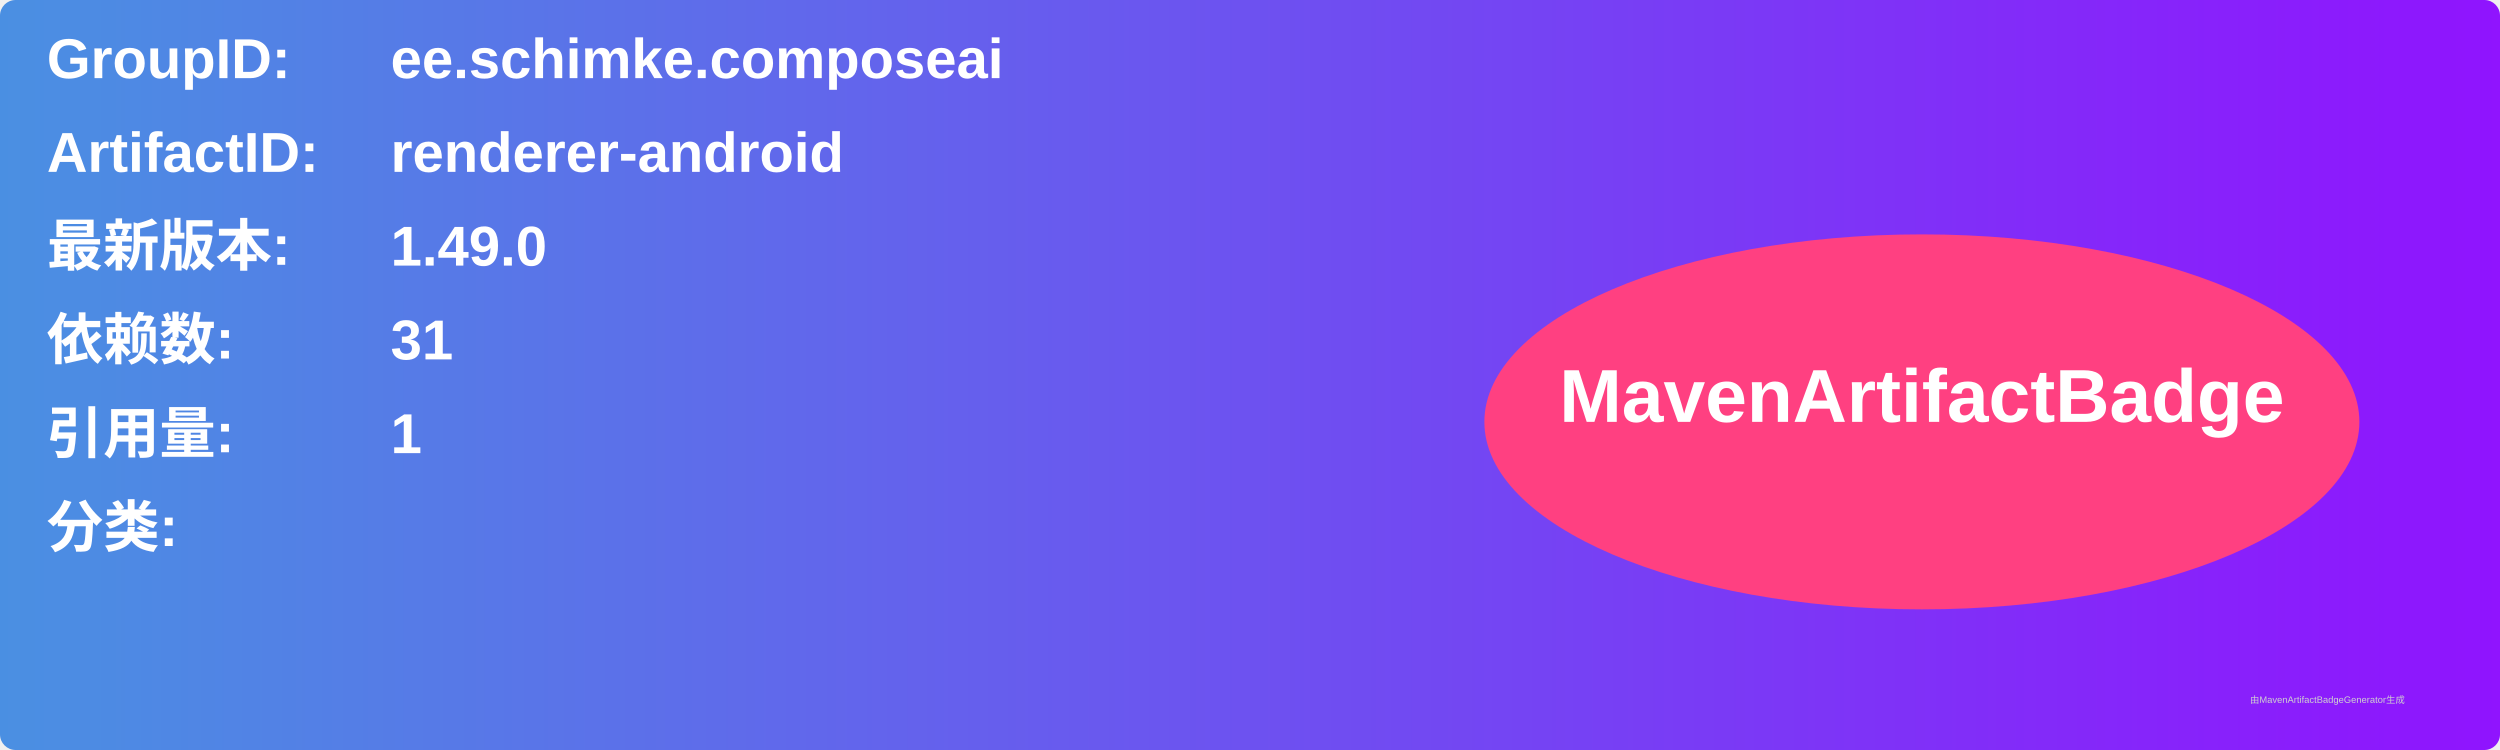
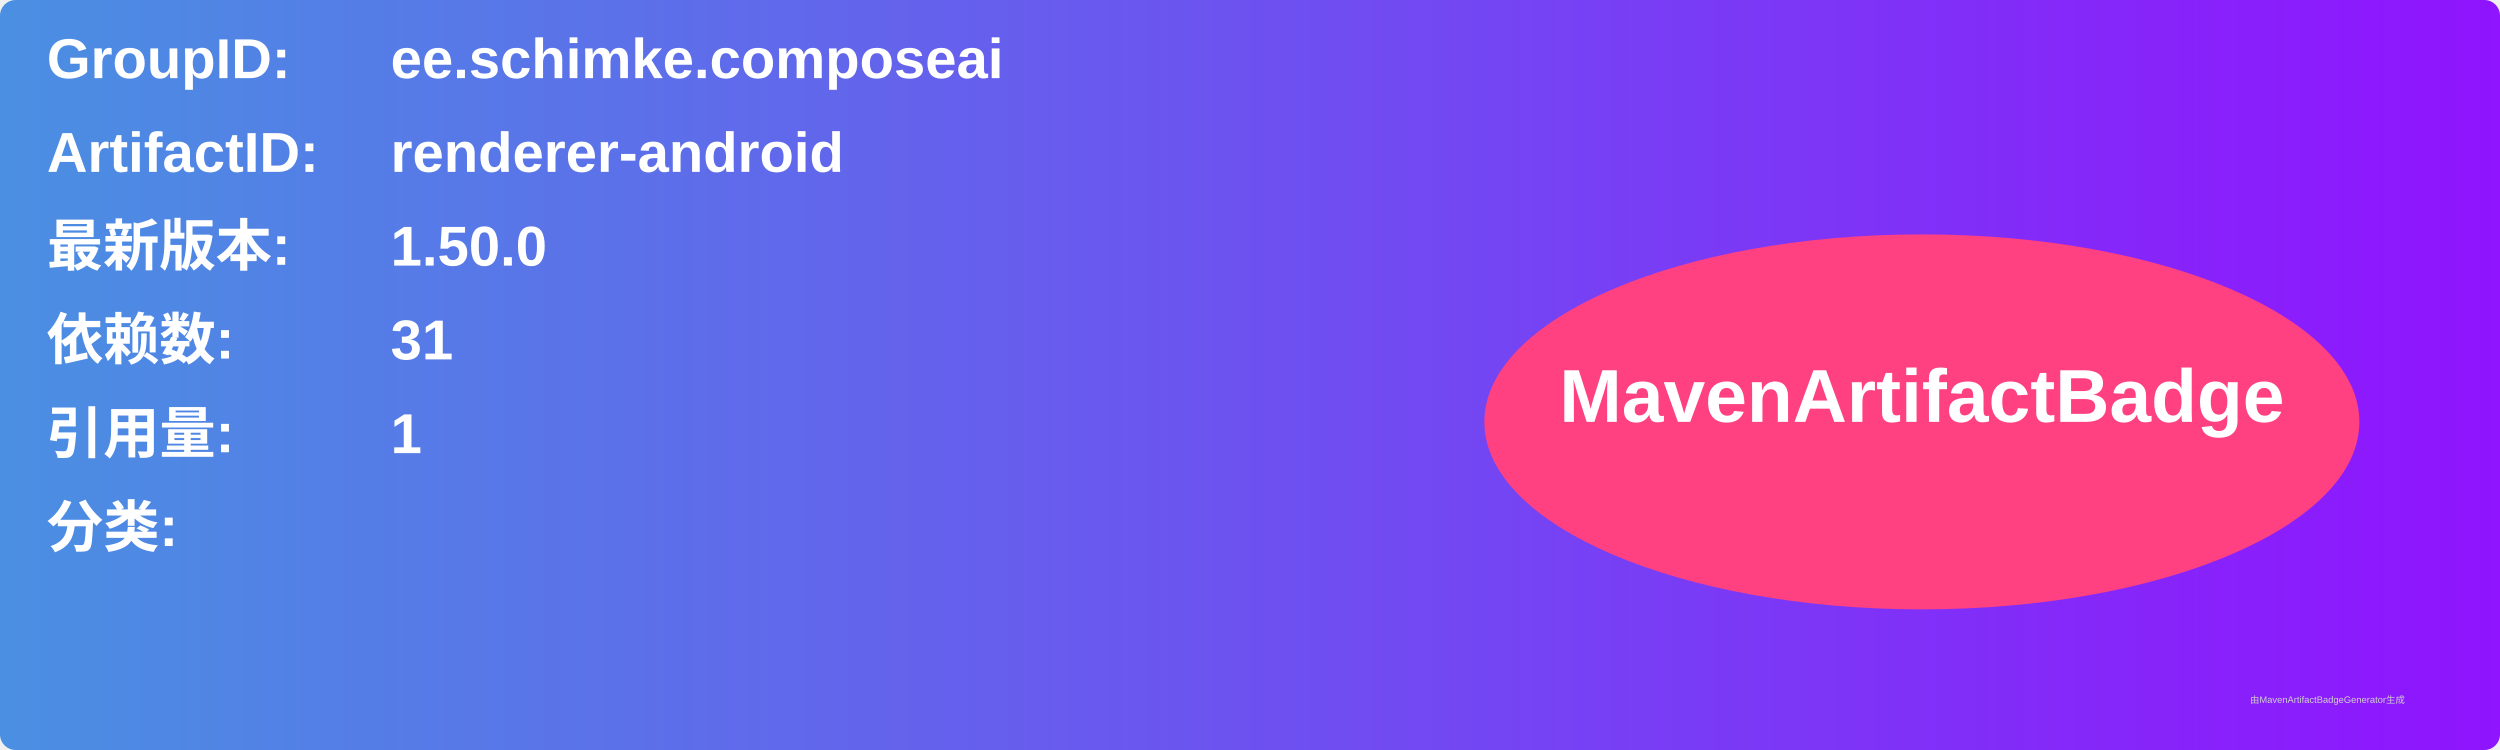
<svg xmlns="http://www.w3.org/2000/svg" width="800" height="240" viewBox="0 0 800 240">
  <linearGradient id="grad" x1="0%" y1="0%" x2="100%" y2="0%">
    <stop offset="0%" stop-color="#4a90e2" />
    <stop offset="100%" stop-color="#9013fe" />
  </linearGradient>
  <rect width="100%" height="100%" rx="5" ry="5" fill="url(#grad)" />
  <g transform="translate(15, 15)">
    <text x="0" y="10" font-family="Arial" font-size="18" fill="white" font-weight="bold" width="260">GroupID:</text>
    <text x="110" y="10" font-family="Arial" font-size="18" fill="white" font-weight="bold" width="460">ee.schimke.composeai</text>
    <text x="0" y="40" font-family="Arial" font-size="18" fill="white" font-weight="bold" width="260">ArtifactID:</text>
    <text x="110" y="40" font-family="Arial" font-size="18" fill="white" font-weight="bold" width="460">renderer-android</text>
    <text x="0" y="70" font-family="Arial" font-size="18" fill="white" font-weight="bold">最新版本:</text>
    <text x="110" y="70" font-family="Arial" font-size="18" fill="white" font-weight="bold">
-       <tspan font-weight="bold">1.49.0</tspan>
+       <tspan font-weight="bold">1.50.0</tspan>
    </text>
    <text x="0" y="100" font-family="Arial" font-size="18" fill="white" font-weight="bold">依赖数: </text>
    <text x="110" y="100" font-family="Arial" font-size="18" fill="white">
      <tspan font-weight="bold">31</tspan>
    </text>
    <text x="0" y="130" font-family="Arial" font-size="18" fill="white" font-weight="bold">引用量: </text>
    <text x="110" y="130" font-family="Arial" font-size="18" fill="white">
      <tspan font-weight="bold">1</tspan>
    </text>
    <text x="0" y="160" font-family="Arial" font-size="18" fill="white" font-weight="bold">分类:</text>
    <text x="10" y="190" font-family="Arial" font-size="10" fill="white">
      <tspan font-weight="bold" />
    </text>
    <ellipse cx="600" cy="120" rx="140" ry="60" fill="#ff4081" />
    <text x="600" y="120" text-anchor="middle" font-family="Arial" font-size="24" fill="white" font-weight="bold">MavenArtifactBadge</text>
  </g>
  <text x="720" y="225" font-family="Arial" font-size="3" fill="#d0d0d0">由MavenArtifactBadgeGenerator生成</text>
</svg>
